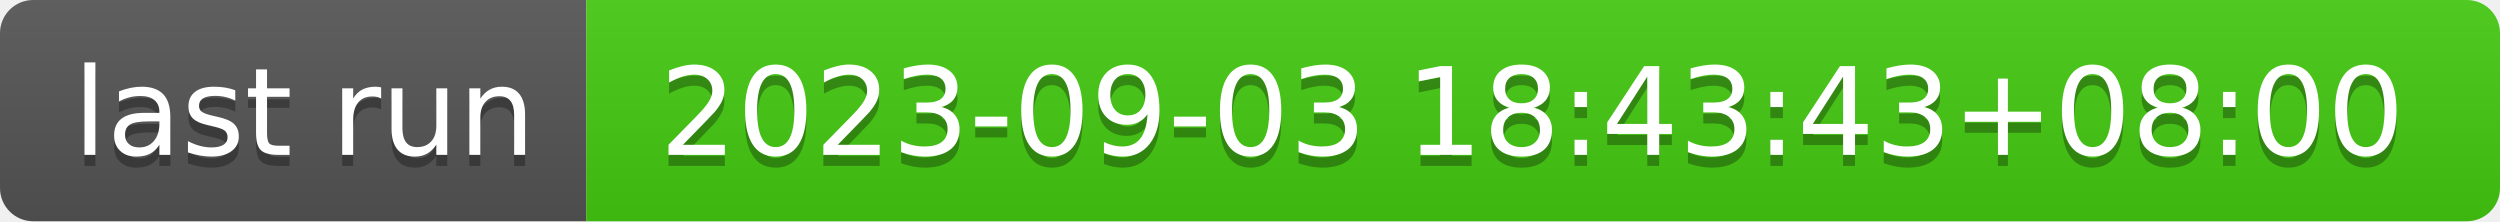
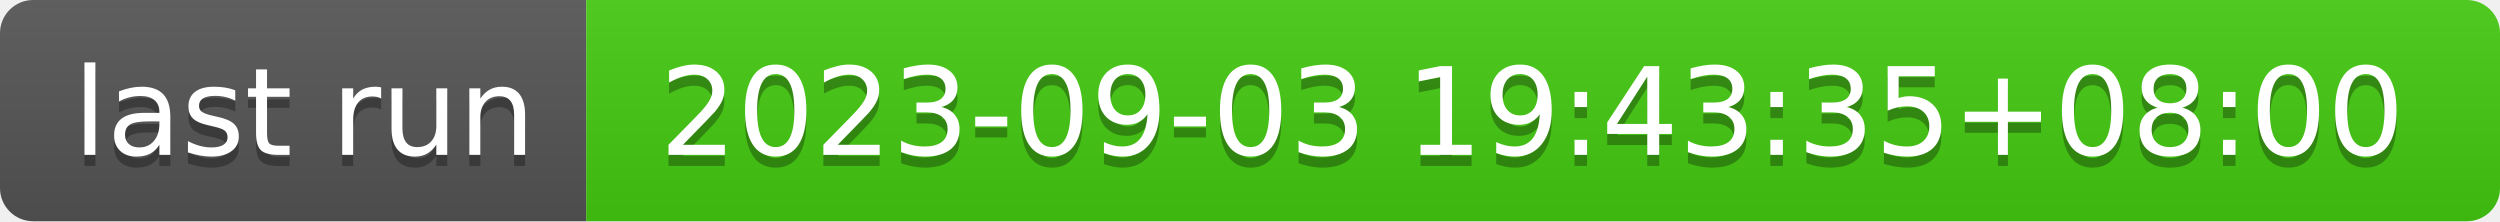
- <svg xmlns="http://www.w3.org/2000/svg" width="226" height="20" role="img" aria-label="last run: 2023-09-03 18:43:43+08:00">
+ <svg xmlns="http://www.w3.org/2000/svg" width="226" height="20" role="img" aria-label="last run: 2023-09-03 19:43:35+08:00">
  <linearGradient id="s" x2="0" y2="100%">
    <stop offset="0" stop-color="#bbb" stop-opacity=".1" />
    <stop offset="1" stop-opacity=".1" />
  </linearGradient>
  <clipPath id="r">
    <rect width="226" height="20" rx="3" fill="#fff" />
  </clipPath>
  <g clip-path="url(#r)">
    <rect width="53" height="20" fill="#555" />
    <rect x="53" width="173" height="20" fill="#4c1" />
    <rect width="226" height="20" fill="url(#s)" />
  </g>
  <g fill="#fff" text-anchor="middle" font-family="Verdana,Geneva,DejaVu Sans,sans-serif" text-rendering="geometricPrecision" font-size="110">
    <text aria-hidden="true" x="275" y="150" fill="#010101" fill-opacity=".3" transform="scale(.1)" textLength="430">last run</text>
    <text x="275" y="140" transform="scale(.1)" fill="#fff" textLength="430">last run</text>
-     <text aria-hidden="true" x="1385" y="150" fill="#010101" fill-opacity=".3" transform="scale(.1)" textLength="1630">2023-09-03 18:43:43+08:00</text>
-     <text x="1385" y="140" transform="scale(.1)" fill="#fff" textLength="1630">2023-09-03 18:43:43+08:00</text>
+     <text aria-hidden="true" x="1385" y="150" fill="#010101" fill-opacity=".3" transform="scale(.1)" textLength="1630">2023-09-03 19:43:35+08:00</text>
+     <text x="1385" y="140" transform="scale(.1)" fill="#fff" textLength="1630">2023-09-03 19:43:35+08:00</text>
  </g>
</svg>
